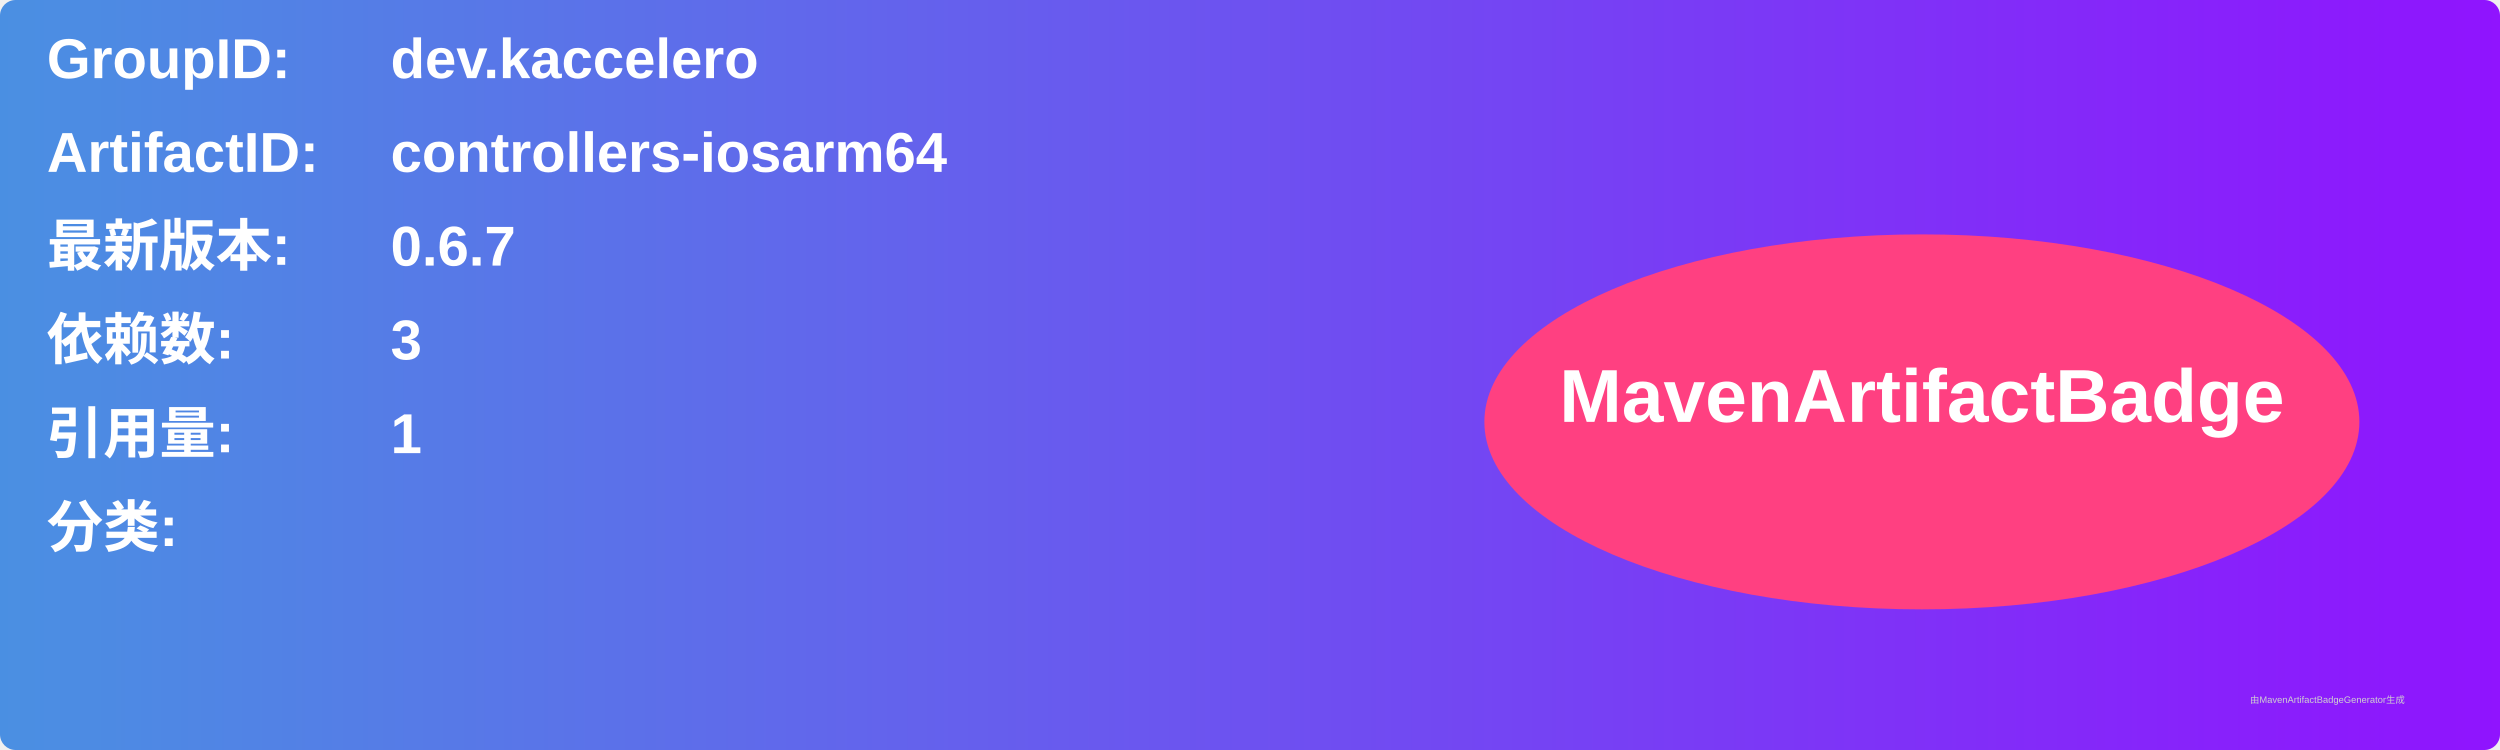
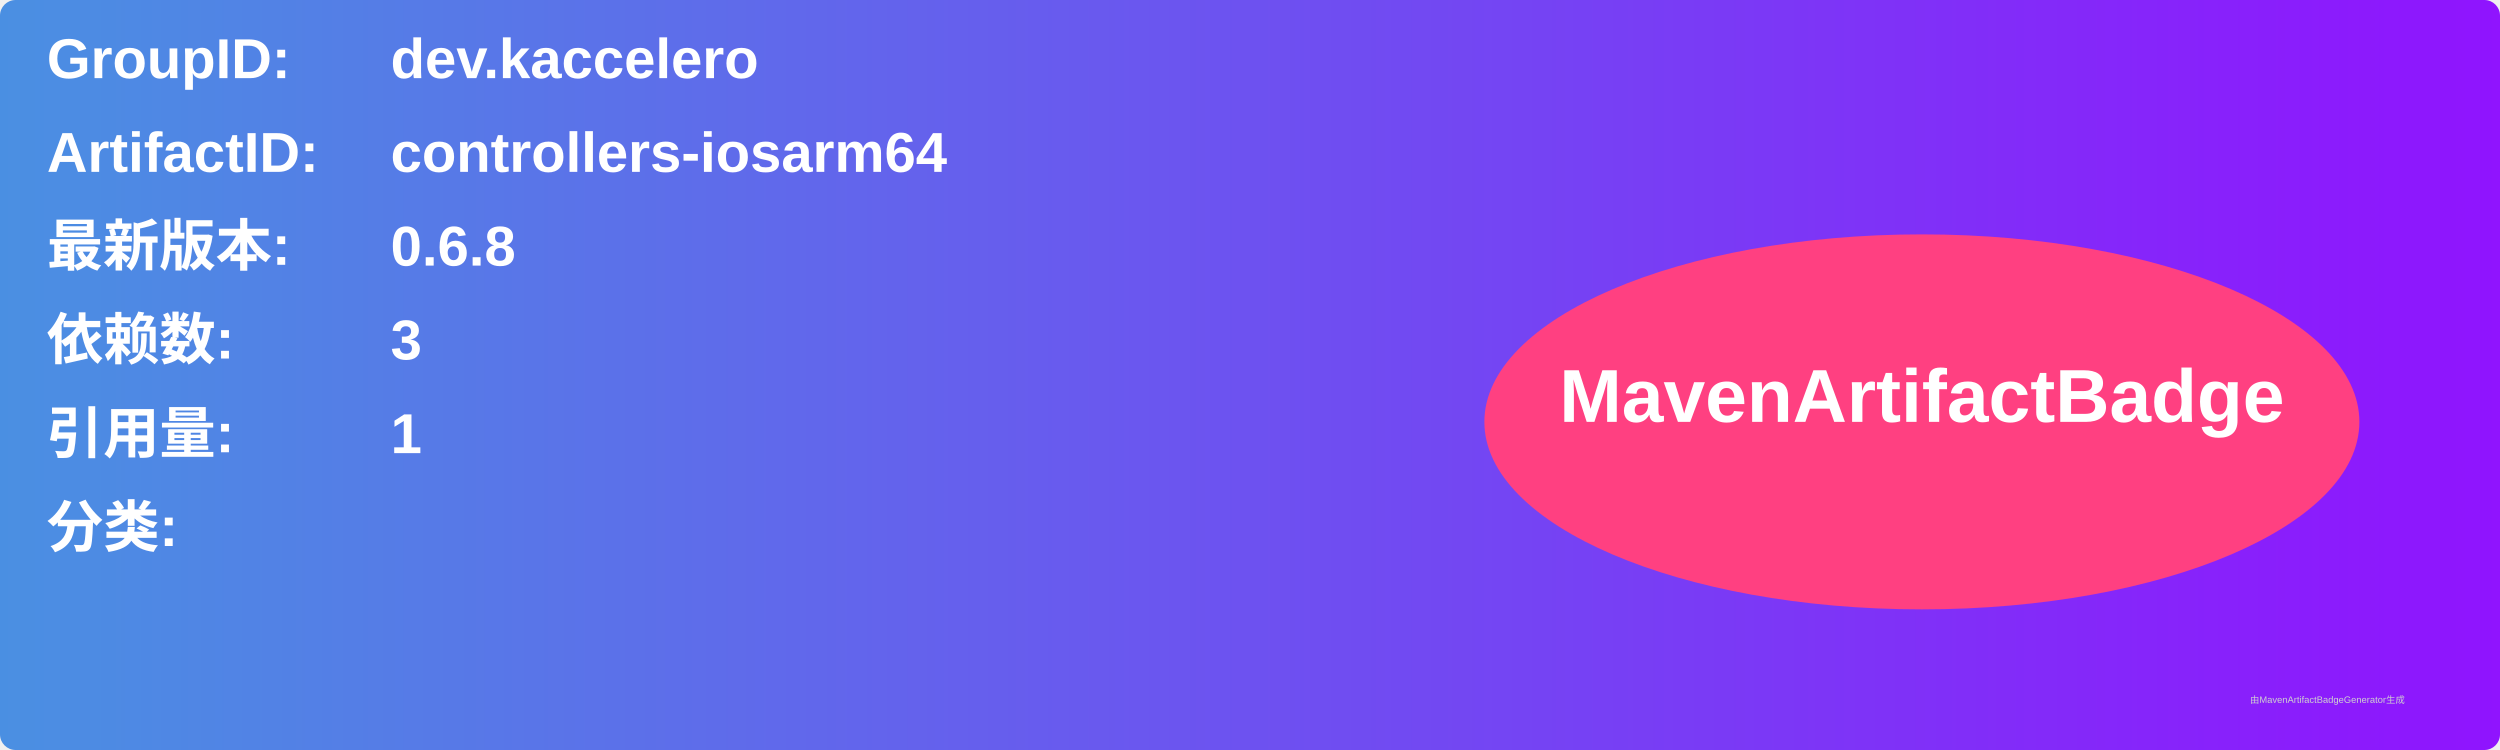
<svg xmlns="http://www.w3.org/2000/svg" width="800" height="240" viewBox="0 0 800 240">
  <linearGradient id="grad" x1="0%" y1="0%" x2="100%" y2="0%">
    <stop offset="0%" stop-color="#4a90e2" />
    <stop offset="100%" stop-color="#9013fe" />
  </linearGradient>
  <rect width="100%" height="100%" rx="5" ry="5" fill="url(#grad)" />
  <g transform="translate(15, 15)">
    <text x="0" y="10" font-family="Arial" font-size="18" fill="white" font-weight="bold" width="260">GroupID:</text>
    <text x="110" y="10" font-family="Arial" font-size="18" fill="white" font-weight="bold" width="460">dev.kaccelero</text>
    <text x="0" y="40" font-family="Arial" font-size="18" fill="white" font-weight="bold" width="260">ArtifactID:</text>
    <text x="110" y="40" font-family="Arial" font-size="18" fill="white" font-weight="bold" width="460">controllers-iosarm64</text>
    <text x="0" y="70" font-family="Arial" font-size="18" fill="white" font-weight="bold">最新版本:</text>
    <text x="110" y="70" font-family="Arial" font-size="18" fill="white" font-weight="bold">
-       <tspan font-weight="bold">0.6.7</tspan>
+       <tspan font-weight="bold">0.6.8</tspan>
    </text>
    <text x="0" y="100" font-family="Arial" font-size="18" fill="white" font-weight="bold">依赖数: </text>
    <text x="110" y="100" font-family="Arial" font-size="18" fill="white">
      <tspan font-weight="bold">3</tspan>
    </text>
    <text x="0" y="130" font-family="Arial" font-size="18" fill="white" font-weight="bold">引用量: </text>
    <text x="110" y="130" font-family="Arial" font-size="18" fill="white">
      <tspan font-weight="bold">1</tspan>
    </text>
    <text x="0" y="160" font-family="Arial" font-size="18" fill="white" font-weight="bold">分类:</text>
    <text x="10" y="190" font-family="Arial" font-size="10" fill="white">
      <tspan font-weight="bold" />
    </text>
    <ellipse cx="600" cy="120" rx="140" ry="60" fill="#ff4081" />
    <text x="600" y="120" text-anchor="middle" font-family="Arial" font-size="24" fill="white" font-weight="bold">MavenArtifactBadge</text>
  </g>
  <text x="720" y="225" font-family="Arial" font-size="3" fill="#d0d0d0">由MavenArtifactBadgeGenerator生成</text>
</svg>
